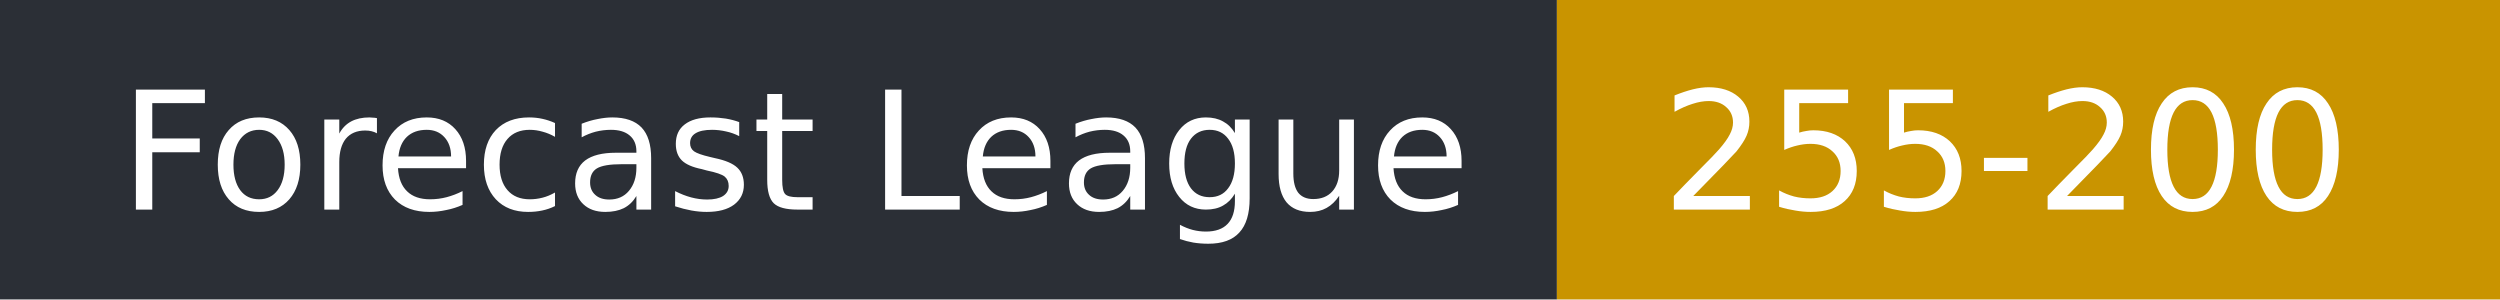
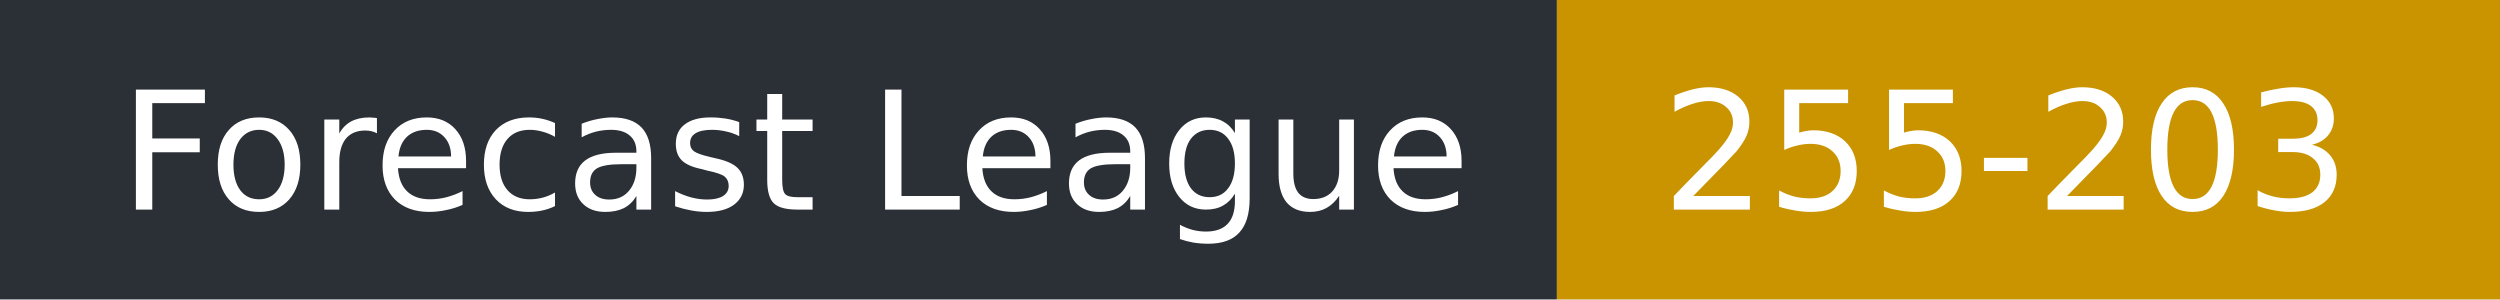
- <svg xmlns="http://www.w3.org/2000/svg" width="167" height="20" role="img" aria-label="Forecast League: 255-200">
+ <svg xmlns="http://www.w3.org/2000/svg" width="167" height="20" role="img" aria-label="Forecast League: 255-203">
  <rect width="104" height="20" fill="#2b2f36" />
  <rect x="104" width="63" height="20" fill="#c99400" />
  <g fill="#fff" font-family="Verdana,DejaVu Sans,sans-serif" font-size="11">
    <text x="8" y="14">Forecast League</text>
-     <text x="111" y="14">255-200</text>
+     <text x="111" y="14">255-203</text>
  </g>
</svg>
